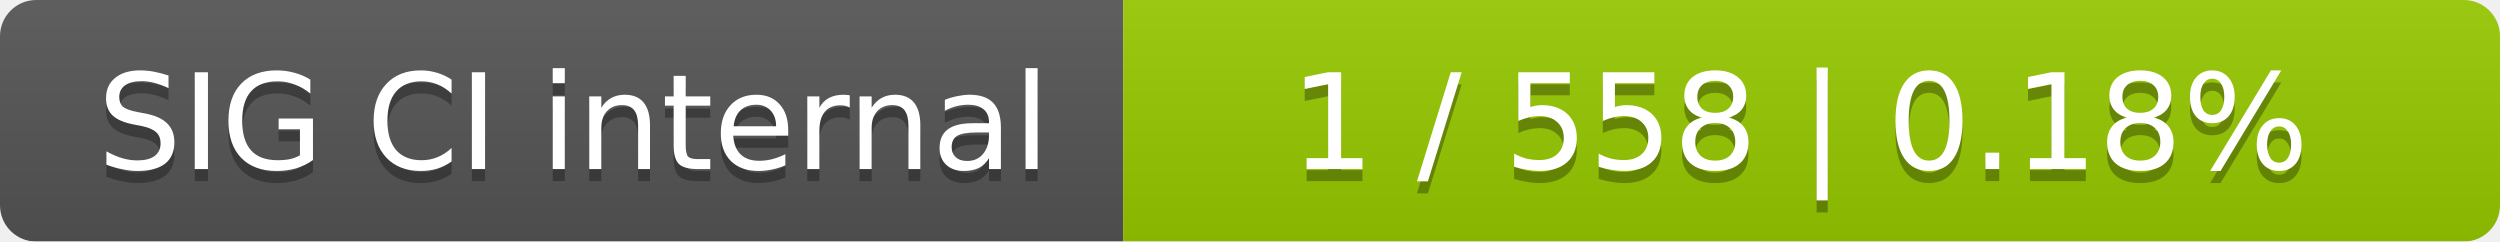
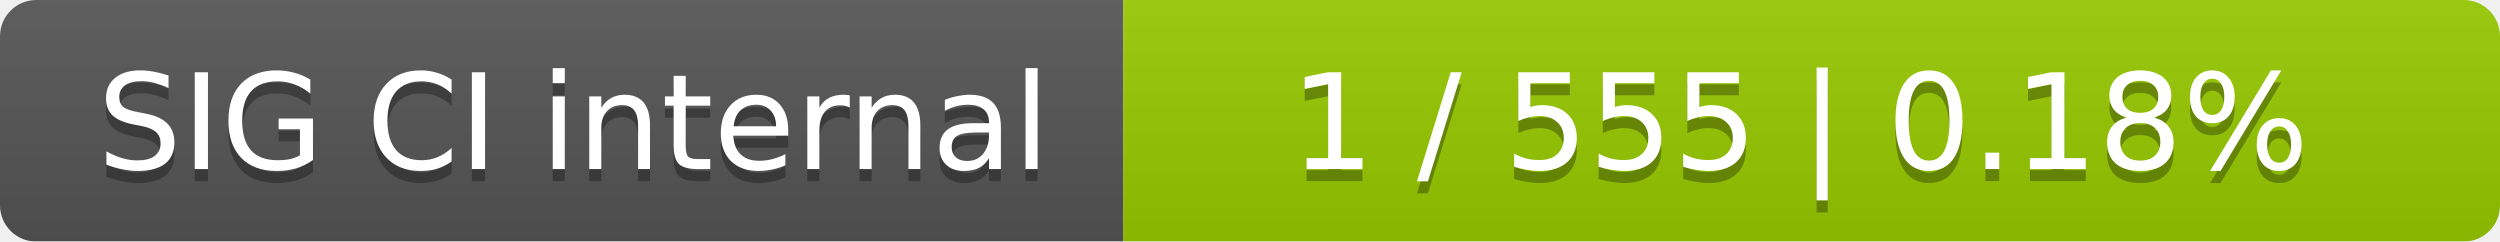
<svg xmlns="http://www.w3.org/2000/svg" width="207" height="20">
  <linearGradient id="smooth" x2="0" y2="100%">
    <stop offset="0" stop-color="#bbb" stop-opacity=".1" />
    <stop offset="1" stop-opacity=".1" />
  </linearGradient>
  <mask id="round">
    <rect width="207" height="20" rx="3" fill="#fff" />
  </mask>
  <g mask="url(#round)">
    <rect width="93" height="20" fill="#555" />
    <rect x="93" width="114" height="20" fill="#97ca00" />
    <rect width="207" height="20" fill="url(#smooth)" />
  </g>
  <g fill="#fff" text-anchor="middle" font-family="DejaVu Sans,Verdana,Geneva,sans-serif" font-size="11">
    <text x="47.5" y="15" fill="#010101" fill-opacity=".3">SIG CI internal</text>
    <text x="47.5" y="14">SIG CI internal</text>
-     <text x="149" y="15" fill="#010101" fill-opacity=".3">1 / 558    |    0.18%</text>
-     <text x="149" y="14">1 / 558    |    0.18%</text>
+     <text x="149" y="15" fill="#010101" fill-opacity=".3">1 / 555    |    0.18%</text>
+     <text x="149" y="14">1 / 555    |    0.18%</text>
  </g>
</svg>
